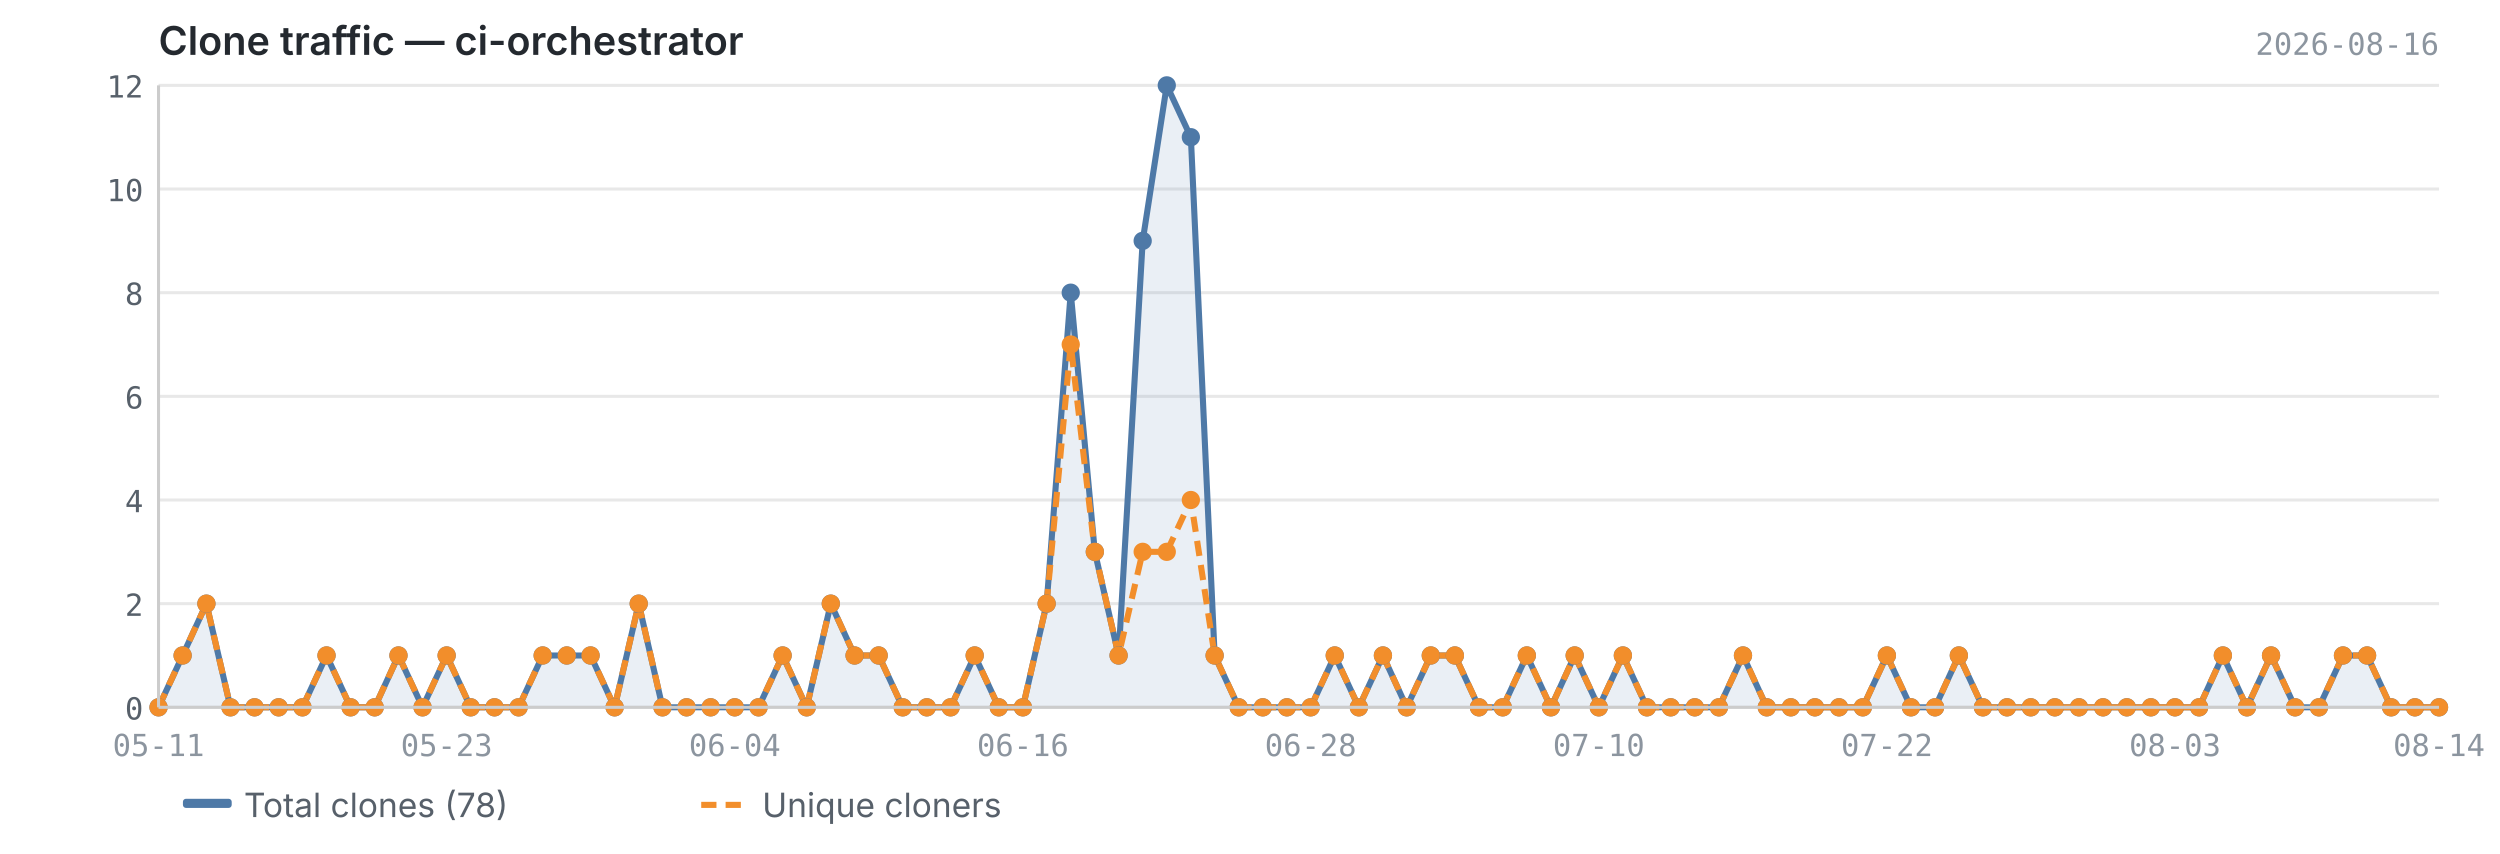
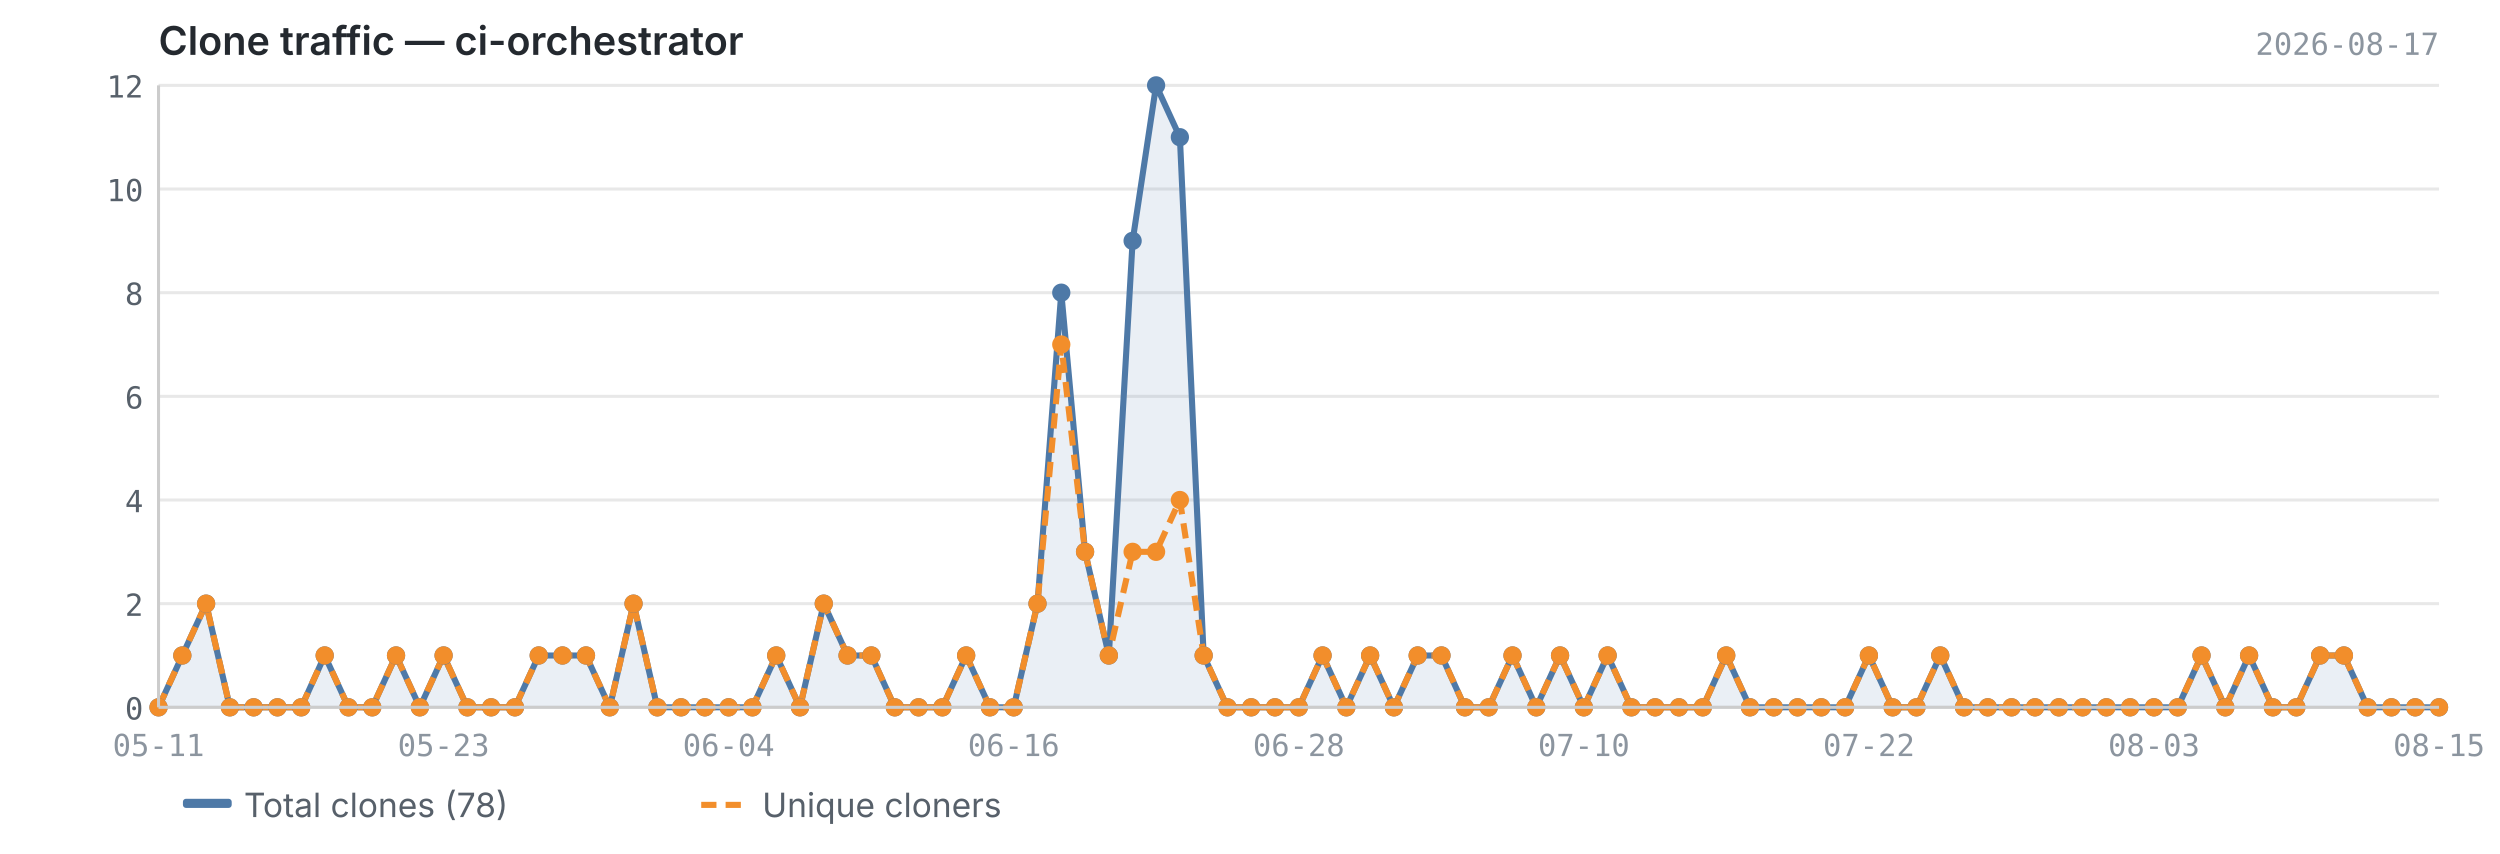
<svg xmlns="http://www.w3.org/2000/svg" viewBox="0 0 820 280" width="820" height="280">
  <text x="52" y="18" font-size="13" font-weight="600" fill="#24292f" font-family="-apple-system, BlinkMacSystemFont, 'Segoe UI', sans-serif">Clone traffic — ci-orchestrator</text>
-   <text x="800" y="18" font-size="10" fill="#8c959f" font-family="ui-monospace, SFMono-Regular, 'SF Mono', Menlo, monospace" text-anchor="end">2026-08-16</text>
+   <text x="800" y="18" font-size="10" fill="#8c959f" font-family="ui-monospace, SFMono-Regular, 'SF Mono', Menlo, monospace" text-anchor="end">2026-08-17</text>
  <line x1="52" y1="232.0" x2="800" y2="232.0" stroke="#e8e8e8" stroke-width="1" />
  <line x1="52" y1="198.0" x2="800" y2="198.0" stroke="#e8e8e8" stroke-width="1" />
  <line x1="52" y1="164.0" x2="800" y2="164.0" stroke="#e8e8e8" stroke-width="1" />
  <line x1="52" y1="130.0" x2="800" y2="130.0" stroke="#e8e8e8" stroke-width="1" />
  <line x1="52" y1="96.0" x2="800" y2="96.0" stroke="#e8e8e8" stroke-width="1" />
  <line x1="52" y1="62.0" x2="800" y2="62.0" stroke="#e8e8e8" stroke-width="1" />
  <line x1="52" y1="28.0" x2="800" y2="28.0" stroke="#e8e8e8" stroke-width="1" />
-   <path d="M52.0,232.0 L52.0,232.0 L59.9,215.0 L67.7,198.0 L75.6,232.0 L83.5,232.0 L91.4,232.0 L99.2,232.0 L107.1,215.0 L115.0,232.0 L122.9,232.0 L130.7,215.0 L138.6,232.0 L146.5,215.0 L154.4,232.0 L162.2,232.0 L170.1,232.0 L178.0,215.0 L185.9,215.0 L193.7,215.0 L201.6,232.0 L209.5,198.0 L217.3,232.0 L225.2,232.0 L233.1,232.0 L241.0,232.0 L248.8,232.0 L256.7,215.0 L264.6,232.0 L272.5,198.0 L280.3,215.0 L288.2,215.0 L296.1,232.0 L304.0,232.0 L311.8,232.0 L319.7,215.0 L327.6,232.0 L335.5,232.0 L343.3,198.0 L351.2,96.0 L359.1,181.0 L366.9,215.0 L374.8,79.0 L382.7,28.0 L390.6,45.0 L398.4,215.0 L406.3,232.0 L414.2,232.0 L422.1,232.0 L429.9,232.0 L437.8,215.0 L445.7,232.0 L453.6,215.0 L461.4,232.0 L469.3,215.0 L477.2,215.0 L485.1,232.0 L492.9,232.0 L500.8,215.0 L508.7,232.0 L516.5,215.0 L524.4,232.0 L532.3,215.0 L540.2,232.0 L548.0,232.0 L555.9,232.0 L563.8,232.0 L571.7,215.0 L579.5,232.0 L587.4,232.0 L595.3,232.0 L603.2,232.0 L611.0,232.0 L618.9,215.0 L626.8,232.0 L634.7,232.0 L642.5,215.0 L650.4,232.0 L658.3,232.0 L666.1,232.0 L674.0,232.0 L681.9,232.0 L689.8,232.0 L697.6,232.0 L705.5,232.0 L713.4,232.0 L721.3,232.0 L729.1,215.0 L737.0,232.0 L744.9,215.0 L752.8,232.0 L760.6,232.0 L768.5,215.0 L776.4,215.0 L784.3,232.0 L792.1,232.0 L800.0,232.0 L800.0,232.0 L52.0,232.0Z" fill="#4e79a7" opacity="0.12" />
-   <polyline points="52.0,232.0 59.9,215.0 67.7,198.0 75.6,232.0 83.5,232.0 91.4,232.0 99.2,232.0 107.1,215.0 115.0,232.0 122.9,232.0 130.7,215.0 138.6,232.0 146.5,215.0 154.4,232.0 162.2,232.0 170.1,232.0 178.0,215.0 185.9,215.0 193.7,215.0 201.6,232.0 209.5,198.0 217.3,232.0 225.2,232.0 233.1,232.0 241.0,232.0 248.8,232.0 256.7,215.0 264.6,232.0 272.5,198.0 280.3,215.0 288.2,215.0 296.1,232.0 304.0,232.0 311.8,232.0 319.7,215.0 327.6,232.0 335.5,232.0 343.3,198.0 351.2,96.0 359.1,181.0 366.9,215.0 374.8,79.0 382.7,28.0 390.6,45.0 398.4,215.0 406.3,232.0 414.2,232.0 422.1,232.0 429.9,232.0 437.8,215.0 445.7,232.0 453.6,215.0 461.4,232.0 469.3,215.0 477.2,215.0 485.1,232.0 492.9,232.0 500.8,215.0 508.7,232.0 516.5,215.0 524.4,232.0 532.3,215.0 540.2,232.0 548.0,232.0 555.9,232.0 563.8,232.0 571.7,215.0 579.5,232.0 587.4,232.0 595.3,232.0 603.2,232.0 611.0,232.0 618.9,215.0 626.8,232.0 634.7,232.0 642.5,215.0 650.4,232.0 658.3,232.0 666.1,232.0 674.0,232.0 681.9,232.0 689.8,232.0 697.6,232.0 705.5,232.0 713.4,232.0 721.3,232.0 729.1,215.0 737.0,232.0 744.9,215.0 752.8,232.0 760.6,232.0 768.5,215.0 776.4,215.0 784.3,232.0 792.1,232.0 800.0,232.0" fill="none" stroke="#4e79a7" stroke-width="2" stroke-linejoin="round" />
-   <polyline points="52.0,232.0 59.9,215.0 67.7,198.0 75.6,232.0 83.5,232.0 91.4,232.0 99.2,232.0 107.1,215.0 115.0,232.0 122.9,232.0 130.7,215.0 138.6,232.0 146.5,215.0 154.4,232.0 162.2,232.0 170.1,232.0 178.0,215.0 185.9,215.0 193.7,215.0 201.6,232.0 209.5,198.0 217.3,232.0 225.2,232.0 233.1,232.0 241.0,232.0 248.8,232.0 256.7,215.0 264.6,232.0 272.5,198.0 280.3,215.0 288.2,215.0 296.1,232.0 304.0,232.0 311.8,232.0 319.7,215.0 327.6,232.0 335.5,232.0 343.3,198.0 351.2,113.0 359.1,181.0 366.9,215.0 374.8,181.0 382.7,181.0 390.6,164.0 398.4,215.0 406.3,232.0 414.2,232.0 422.1,232.0 429.9,232.0 437.8,215.0 445.7,232.0 453.6,215.0 461.4,232.0 469.3,215.0 477.2,215.0 485.1,232.0 492.9,232.0 500.8,215.0 508.7,232.0 516.5,215.0 524.4,232.0 532.3,215.0 540.2,232.0 548.0,232.0 555.9,232.0 563.8,232.0 571.7,215.0 579.5,232.0 587.4,232.0 595.3,232.0 603.2,232.0 611.0,232.0 618.9,215.0 626.8,232.0 634.7,232.0 642.5,215.0 650.4,232.0 658.3,232.0 666.1,232.0 674.0,232.0 681.9,232.0 689.8,232.0 697.6,232.0 705.5,232.0 713.4,232.0 721.3,232.0 729.1,215.0 737.0,232.0 744.9,215.0 752.8,232.0 760.6,232.0 768.5,215.0 776.4,215.0 784.3,232.0 792.1,232.0 800.0,232.0" fill="none" stroke="#f28e2b" stroke-width="2" stroke-linejoin="round" stroke-dasharray="5,3" />
+   <path d="M52.0,232.0 L52.0,232.0 L59.8,215.0 L67.6,198.0 L75.4,232.0 L83.2,232.0 L91.0,232.0 L98.8,232.0 L106.5,215.0 L114.3,232.0 L122.1,232.0 L129.9,215.0 L137.7,232.0 L145.5,215.0 L153.3,232.0 L161.1,232.0 L168.9,232.0 L176.7,215.0 L184.5,215.0 L192.2,215.0 L200.0,232.0 L207.8,198.0 L215.6,232.0 L223.4,232.0 L231.2,232.0 L239.0,232.0 L246.8,232.0 L254.6,215.0 L262.4,232.0 L270.2,198.0 L278.0,215.0 L285.8,215.0 L293.5,232.0 L301.3,232.0 L309.1,232.0 L316.9,215.0 L324.7,232.0 L332.5,232.0 L340.3,198.0 L348.1,96.0 L355.9,181.0 L363.7,215.0 L371.5,79.0 L379.2,28.0 L387.0,45.0 L394.8,215.0 L402.6,232.0 L410.4,232.0 L418.2,232.0 L426.0,232.0 L433.8,215.0 L441.6,232.0 L449.4,215.0 L457.2,232.0 L465.0,215.0 L472.8,215.0 L480.5,232.0 L488.3,232.0 L496.1,215.0 L503.9,232.0 L511.7,215.0 L519.5,232.0 L527.3,215.0 L535.1,232.0 L542.9,232.0 L550.7,232.0 L558.5,232.0 L566.2,215.0 L574.0,232.0 L581.8,232.0 L589.6,232.0 L597.4,232.0 L605.2,232.0 L613.0,215.0 L620.8,232.0 L628.6,232.0 L636.4,215.0 L644.2,232.0 L652.0,232.0 L659.8,232.0 L667.5,232.0 L675.3,232.0 L683.1,232.0 L690.9,232.0 L698.7,232.0 L706.5,232.0 L714.3,232.0 L722.1,215.0 L729.9,232.0 L737.7,215.0 L745.5,232.0 L753.2,232.0 L761.0,215.0 L768.8,215.0 L776.6,232.0 L784.4,232.0 L792.2,232.0 L800.0,232.0 L800.0,232.0 L52.0,232.0Z" fill="#4e79a7" opacity="0.12" />
+   <polyline points="52.0,232.0 59.8,215.0 67.6,198.0 75.4,232.0 83.2,232.0 91.0,232.0 98.8,232.0 106.5,215.0 114.3,232.0 122.1,232.0 129.9,215.0 137.7,232.0 145.5,215.0 153.3,232.0 161.1,232.0 168.9,232.0 176.7,215.0 184.5,215.0 192.2,215.0 200.0,232.0 207.8,198.0 215.6,232.0 223.4,232.0 231.2,232.0 239.0,232.0 246.8,232.0 254.6,215.0 262.4,232.0 270.2,198.0 278.0,215.0 285.8,215.0 293.5,232.0 301.3,232.0 309.1,232.0 316.9,215.0 324.7,232.0 332.5,232.0 340.3,198.0 348.1,96.0 355.9,181.0 363.7,215.0 371.5,79.0 379.2,28.0 387.0,45.0 394.8,215.0 402.6,232.0 410.4,232.0 418.2,232.0 426.0,232.0 433.8,215.0 441.6,232.0 449.4,215.0 457.2,232.0 465.0,215.0 472.8,215.0 480.5,232.0 488.3,232.0 496.1,215.0 503.9,232.0 511.7,215.0 519.5,232.0 527.3,215.0 535.1,232.0 542.9,232.0 550.7,232.0 558.5,232.0 566.2,215.0 574.0,232.0 581.8,232.0 589.6,232.0 597.4,232.0 605.2,232.0 613.0,215.0 620.8,232.0 628.6,232.0 636.4,215.0 644.2,232.0 652.0,232.0 659.8,232.0 667.5,232.0 675.3,232.0 683.1,232.0 690.9,232.0 698.7,232.0 706.5,232.0 714.3,232.0 722.1,215.0 729.9,232.0 737.7,215.0 745.5,232.0 753.2,232.0 761.0,215.0 768.8,215.0 776.6,232.0 784.4,232.0 792.2,232.0 800.0,232.0" fill="none" stroke="#4e79a7" stroke-width="2" stroke-linejoin="round" />
+   <polyline points="52.0,232.0 59.8,215.0 67.6,198.0 75.4,232.0 83.2,232.0 91.0,232.0 98.8,232.0 106.5,215.0 114.3,232.0 122.1,232.0 129.9,215.0 137.7,232.0 145.5,215.0 153.3,232.0 161.1,232.0 168.9,232.0 176.7,215.0 184.5,215.0 192.2,215.0 200.0,232.0 207.8,198.0 215.6,232.0 223.4,232.0 231.2,232.0 239.0,232.0 246.8,232.0 254.6,215.0 262.4,232.0 270.2,198.0 278.0,215.0 285.8,215.0 293.5,232.0 301.3,232.0 309.1,232.0 316.9,215.0 324.7,232.0 332.5,232.0 340.3,198.0 348.1,113.0 355.9,181.0 363.7,215.0 371.5,181.0 379.2,181.0 387.0,164.0 394.8,215.0 402.6,232.0 410.4,232.0 418.2,232.0 426.0,232.0 433.8,215.0 441.6,232.0 449.4,215.0 457.2,232.0 465.0,215.0 472.8,215.0 480.5,232.0 488.3,232.0 496.1,215.0 503.9,232.0 511.7,215.0 519.5,232.0 527.3,215.0 535.1,232.0 542.9,232.0 550.7,232.0 558.5,232.0 566.2,215.0 574.0,232.0 581.8,232.0 589.6,232.0 597.4,232.0 605.2,232.0 613.0,215.0 620.8,232.0 628.6,232.0 636.4,215.0 644.2,232.0 652.0,232.0 659.8,232.0 667.5,232.0 675.3,232.0 683.1,232.0 690.9,232.0 698.7,232.0 706.5,232.0 714.3,232.0 722.1,215.0 729.9,232.0 737.7,215.0 745.5,232.0 753.2,232.0 761.0,215.0 768.8,215.0 776.6,232.0 784.4,232.0 792.2,232.0 800.0,232.0" fill="none" stroke="#f28e2b" stroke-width="2" stroke-linejoin="round" stroke-dasharray="5,3" />
  <circle cx="52.0" cy="232.0" r="3" fill="#4e79a7" />
-   <circle cx="59.9" cy="215.0" r="3" fill="#4e79a7" />
-   <circle cx="67.7" cy="198.0" r="3" fill="#4e79a7" />
-   <circle cx="75.6" cy="232.0" r="3" fill="#4e79a7" />
-   <circle cx="83.5" cy="232.0" r="3" fill="#4e79a7" />
-   <circle cx="91.4" cy="232.0" r="3" fill="#4e79a7" />
-   <circle cx="99.2" cy="232.0" r="3" fill="#4e79a7" />
-   <circle cx="107.1" cy="215.0" r="3" fill="#4e79a7" />
-   <circle cx="115.0" cy="232.0" r="3" fill="#4e79a7" />
-   <circle cx="122.9" cy="232.0" r="3" fill="#4e79a7" />
-   <circle cx="130.7" cy="215.0" r="3" fill="#4e79a7" />
-   <circle cx="138.6" cy="232.0" r="3" fill="#4e79a7" />
-   <circle cx="146.5" cy="215.0" r="3" fill="#4e79a7" />
-   <circle cx="154.4" cy="232.0" r="3" fill="#4e79a7" />
-   <circle cx="162.2" cy="232.0" r="3" fill="#4e79a7" />
-   <circle cx="170.1" cy="232.0" r="3" fill="#4e79a7" />
-   <circle cx="178.0" cy="215.0" r="3" fill="#4e79a7" />
-   <circle cx="185.9" cy="215.0" r="3" fill="#4e79a7" />
-   <circle cx="193.7" cy="215.0" r="3" fill="#4e79a7" />
-   <circle cx="201.6" cy="232.0" r="3" fill="#4e79a7" />
-   <circle cx="209.5" cy="198.0" r="3" fill="#4e79a7" />
-   <circle cx="217.3" cy="232.0" r="3" fill="#4e79a7" />
-   <circle cx="225.2" cy="232.0" r="3" fill="#4e79a7" />
-   <circle cx="233.1" cy="232.0" r="3" fill="#4e79a7" />
-   <circle cx="241.0" cy="232.0" r="3" fill="#4e79a7" />
-   <circle cx="248.8" cy="232.0" r="3" fill="#4e79a7" />
-   <circle cx="256.7" cy="215.0" r="3" fill="#4e79a7" />
-   <circle cx="264.6" cy="232.0" r="3" fill="#4e79a7" />
-   <circle cx="272.5" cy="198.0" r="3" fill="#4e79a7" />
-   <circle cx="280.3" cy="215.0" r="3" fill="#4e79a7" />
-   <circle cx="288.2" cy="215.0" r="3" fill="#4e79a7" />
-   <circle cx="296.1" cy="232.0" r="3" fill="#4e79a7" />
-   <circle cx="304.0" cy="232.0" r="3" fill="#4e79a7" />
-   <circle cx="311.8" cy="232.0" r="3" fill="#4e79a7" />
-   <circle cx="319.7" cy="215.0" r="3" fill="#4e79a7" />
-   <circle cx="327.6" cy="232.0" r="3" fill="#4e79a7" />
-   <circle cx="335.5" cy="232.0" r="3" fill="#4e79a7" />
-   <circle cx="343.3" cy="198.0" r="3" fill="#4e79a7" />
-   <circle cx="351.2" cy="96.0" r="3" fill="#4e79a7" />
-   <circle cx="359.1" cy="181.0" r="3" fill="#4e79a7" />
-   <circle cx="366.9" cy="215.0" r="3" fill="#4e79a7" />
-   <circle cx="374.8" cy="79.0" r="3" fill="#4e79a7" />
-   <circle cx="382.7" cy="28.0" r="3" fill="#4e79a7" />
-   <circle cx="390.6" cy="45.0" r="3" fill="#4e79a7" />
-   <circle cx="398.4" cy="215.0" r="3" fill="#4e79a7" />
-   <circle cx="406.3" cy="232.0" r="3" fill="#4e79a7" />
-   <circle cx="414.2" cy="232.0" r="3" fill="#4e79a7" />
-   <circle cx="422.1" cy="232.0" r="3" fill="#4e79a7" />
-   <circle cx="429.9" cy="232.0" r="3" fill="#4e79a7" />
-   <circle cx="437.8" cy="215.0" r="3" fill="#4e79a7" />
-   <circle cx="445.7" cy="232.0" r="3" fill="#4e79a7" />
-   <circle cx="453.6" cy="215.0" r="3" fill="#4e79a7" />
-   <circle cx="461.4" cy="232.0" r="3" fill="#4e79a7" />
-   <circle cx="469.3" cy="215.0" r="3" fill="#4e79a7" />
-   <circle cx="477.2" cy="215.0" r="3" fill="#4e79a7" />
-   <circle cx="485.1" cy="232.0" r="3" fill="#4e79a7" />
-   <circle cx="492.9" cy="232.0" r="3" fill="#4e79a7" />
-   <circle cx="500.8" cy="215.0" r="3" fill="#4e79a7" />
-   <circle cx="508.7" cy="232.0" r="3" fill="#4e79a7" />
-   <circle cx="516.5" cy="215.0" r="3" fill="#4e79a7" />
-   <circle cx="524.4" cy="232.0" r="3" fill="#4e79a7" />
-   <circle cx="532.3" cy="215.0" r="3" fill="#4e79a7" />
-   <circle cx="540.2" cy="232.0" r="3" fill="#4e79a7" />
-   <circle cx="548.0" cy="232.0" r="3" fill="#4e79a7" />
-   <circle cx="555.9" cy="232.0" r="3" fill="#4e79a7" />
-   <circle cx="563.8" cy="232.0" r="3" fill="#4e79a7" />
-   <circle cx="571.7" cy="215.0" r="3" fill="#4e79a7" />
-   <circle cx="579.5" cy="232.0" r="3" fill="#4e79a7" />
-   <circle cx="587.4" cy="232.0" r="3" fill="#4e79a7" />
-   <circle cx="595.3" cy="232.0" r="3" fill="#4e79a7" />
-   <circle cx="603.2" cy="232.0" r="3" fill="#4e79a7" />
-   <circle cx="611.0" cy="232.0" r="3" fill="#4e79a7" />
-   <circle cx="618.9" cy="215.0" r="3" fill="#4e79a7" />
-   <circle cx="626.8" cy="232.0" r="3" fill="#4e79a7" />
-   <circle cx="634.7" cy="232.0" r="3" fill="#4e79a7" />
-   <circle cx="642.5" cy="215.0" r="3" fill="#4e79a7" />
-   <circle cx="650.4" cy="232.0" r="3" fill="#4e79a7" />
-   <circle cx="658.3" cy="232.0" r="3" fill="#4e79a7" />
-   <circle cx="666.1" cy="232.0" r="3" fill="#4e79a7" />
-   <circle cx="674.0" cy="232.0" r="3" fill="#4e79a7" />
-   <circle cx="681.9" cy="232.0" r="3" fill="#4e79a7" />
-   <circle cx="689.8" cy="232.0" r="3" fill="#4e79a7" />
-   <circle cx="697.6" cy="232.0" r="3" fill="#4e79a7" />
-   <circle cx="705.5" cy="232.0" r="3" fill="#4e79a7" />
-   <circle cx="713.4" cy="232.0" r="3" fill="#4e79a7" />
-   <circle cx="721.3" cy="232.0" r="3" fill="#4e79a7" />
-   <circle cx="729.1" cy="215.0" r="3" fill="#4e79a7" />
-   <circle cx="737.0" cy="232.0" r="3" fill="#4e79a7" />
-   <circle cx="744.9" cy="215.0" r="3" fill="#4e79a7" />
-   <circle cx="752.8" cy="232.0" r="3" fill="#4e79a7" />
-   <circle cx="760.6" cy="232.0" r="3" fill="#4e79a7" />
-   <circle cx="768.5" cy="215.0" r="3" fill="#4e79a7" />
-   <circle cx="776.4" cy="215.0" r="3" fill="#4e79a7" />
-   <circle cx="784.3" cy="232.0" r="3" fill="#4e79a7" />
-   <circle cx="792.1" cy="232.0" r="3" fill="#4e79a7" />
+   <circle cx="59.8" cy="215.0" r="3" fill="#4e79a7" />
+   <circle cx="67.6" cy="198.0" r="3" fill="#4e79a7" />
+   <circle cx="75.4" cy="232.0" r="3" fill="#4e79a7" />
+   <circle cx="83.2" cy="232.0" r="3" fill="#4e79a7" />
+   <circle cx="91.0" cy="232.0" r="3" fill="#4e79a7" />
+   <circle cx="98.8" cy="232.0" r="3" fill="#4e79a7" />
+   <circle cx="106.5" cy="215.0" r="3" fill="#4e79a7" />
+   <circle cx="114.3" cy="232.0" r="3" fill="#4e79a7" />
+   <circle cx="122.1" cy="232.0" r="3" fill="#4e79a7" />
+   <circle cx="129.9" cy="215.0" r="3" fill="#4e79a7" />
+   <circle cx="137.7" cy="232.0" r="3" fill="#4e79a7" />
+   <circle cx="145.5" cy="215.0" r="3" fill="#4e79a7" />
+   <circle cx="153.3" cy="232.0" r="3" fill="#4e79a7" />
+   <circle cx="161.1" cy="232.0" r="3" fill="#4e79a7" />
+   <circle cx="168.9" cy="232.0" r="3" fill="#4e79a7" />
+   <circle cx="176.7" cy="215.0" r="3" fill="#4e79a7" />
+   <circle cx="184.5" cy="215.0" r="3" fill="#4e79a7" />
+   <circle cx="192.2" cy="215.0" r="3" fill="#4e79a7" />
+   <circle cx="200.0" cy="232.0" r="3" fill="#4e79a7" />
+   <circle cx="207.8" cy="198.0" r="3" fill="#4e79a7" />
+   <circle cx="215.6" cy="232.0" r="3" fill="#4e79a7" />
+   <circle cx="223.4" cy="232.0" r="3" fill="#4e79a7" />
+   <circle cx="231.2" cy="232.0" r="3" fill="#4e79a7" />
+   <circle cx="239.0" cy="232.0" r="3" fill="#4e79a7" />
+   <circle cx="246.8" cy="232.0" r="3" fill="#4e79a7" />
+   <circle cx="254.6" cy="215.0" r="3" fill="#4e79a7" />
+   <circle cx="262.4" cy="232.0" r="3" fill="#4e79a7" />
+   <circle cx="270.2" cy="198.0" r="3" fill="#4e79a7" />
+   <circle cx="278.0" cy="215.0" r="3" fill="#4e79a7" />
+   <circle cx="285.8" cy="215.0" r="3" fill="#4e79a7" />
+   <circle cx="293.5" cy="232.0" r="3" fill="#4e79a7" />
+   <circle cx="301.3" cy="232.0" r="3" fill="#4e79a7" />
+   <circle cx="309.1" cy="232.0" r="3" fill="#4e79a7" />
+   <circle cx="316.9" cy="215.0" r="3" fill="#4e79a7" />
+   <circle cx="324.7" cy="232.0" r="3" fill="#4e79a7" />
+   <circle cx="332.5" cy="232.0" r="3" fill="#4e79a7" />
+   <circle cx="340.3" cy="198.0" r="3" fill="#4e79a7" />
+   <circle cx="348.1" cy="96.0" r="3" fill="#4e79a7" />
+   <circle cx="355.9" cy="181.0" r="3" fill="#4e79a7" />
+   <circle cx="363.7" cy="215.0" r="3" fill="#4e79a7" />
+   <circle cx="371.5" cy="79.0" r="3" fill="#4e79a7" />
+   <circle cx="379.2" cy="28.0" r="3" fill="#4e79a7" />
+   <circle cx="387.0" cy="45.0" r="3" fill="#4e79a7" />
+   <circle cx="394.8" cy="215.0" r="3" fill="#4e79a7" />
+   <circle cx="402.6" cy="232.0" r="3" fill="#4e79a7" />
+   <circle cx="410.4" cy="232.0" r="3" fill="#4e79a7" />
+   <circle cx="418.2" cy="232.0" r="3" fill="#4e79a7" />
+   <circle cx="426.0" cy="232.0" r="3" fill="#4e79a7" />
+   <circle cx="433.8" cy="215.0" r="3" fill="#4e79a7" />
+   <circle cx="441.6" cy="232.0" r="3" fill="#4e79a7" />
+   <circle cx="449.4" cy="215.0" r="3" fill="#4e79a7" />
+   <circle cx="457.2" cy="232.0" r="3" fill="#4e79a7" />
+   <circle cx="465.0" cy="215.0" r="3" fill="#4e79a7" />
+   <circle cx="472.8" cy="215.0" r="3" fill="#4e79a7" />
+   <circle cx="480.5" cy="232.0" r="3" fill="#4e79a7" />
+   <circle cx="488.3" cy="232.0" r="3" fill="#4e79a7" />
+   <circle cx="496.1" cy="215.0" r="3" fill="#4e79a7" />
+   <circle cx="503.9" cy="232.0" r="3" fill="#4e79a7" />
+   <circle cx="511.7" cy="215.0" r="3" fill="#4e79a7" />
+   <circle cx="519.5" cy="232.0" r="3" fill="#4e79a7" />
+   <circle cx="527.3" cy="215.0" r="3" fill="#4e79a7" />
+   <circle cx="535.1" cy="232.0" r="3" fill="#4e79a7" />
+   <circle cx="542.9" cy="232.0" r="3" fill="#4e79a7" />
+   <circle cx="550.7" cy="232.0" r="3" fill="#4e79a7" />
+   <circle cx="558.5" cy="232.0" r="3" fill="#4e79a7" />
+   <circle cx="566.2" cy="215.0" r="3" fill="#4e79a7" />
+   <circle cx="574.0" cy="232.0" r="3" fill="#4e79a7" />
+   <circle cx="581.8" cy="232.0" r="3" fill="#4e79a7" />
+   <circle cx="589.6" cy="232.0" r="3" fill="#4e79a7" />
+   <circle cx="597.4" cy="232.0" r="3" fill="#4e79a7" />
+   <circle cx="605.2" cy="232.0" r="3" fill="#4e79a7" />
+   <circle cx="613.0" cy="215.0" r="3" fill="#4e79a7" />
+   <circle cx="620.8" cy="232.0" r="3" fill="#4e79a7" />
+   <circle cx="628.6" cy="232.0" r="3" fill="#4e79a7" />
+   <circle cx="636.4" cy="215.0" r="3" fill="#4e79a7" />
+   <circle cx="644.2" cy="232.0" r="3" fill="#4e79a7" />
+   <circle cx="652.0" cy="232.0" r="3" fill="#4e79a7" />
+   <circle cx="659.8" cy="232.0" r="3" fill="#4e79a7" />
+   <circle cx="667.5" cy="232.0" r="3" fill="#4e79a7" />
+   <circle cx="675.3" cy="232.0" r="3" fill="#4e79a7" />
+   <circle cx="683.1" cy="232.0" r="3" fill="#4e79a7" />
+   <circle cx="690.9" cy="232.0" r="3" fill="#4e79a7" />
+   <circle cx="698.7" cy="232.0" r="3" fill="#4e79a7" />
+   <circle cx="706.5" cy="232.0" r="3" fill="#4e79a7" />
+   <circle cx="714.3" cy="232.0" r="3" fill="#4e79a7" />
+   <circle cx="722.1" cy="215.0" r="3" fill="#4e79a7" />
+   <circle cx="729.9" cy="232.0" r="3" fill="#4e79a7" />
+   <circle cx="737.7" cy="215.0" r="3" fill="#4e79a7" />
+   <circle cx="745.5" cy="232.0" r="3" fill="#4e79a7" />
+   <circle cx="753.2" cy="232.0" r="3" fill="#4e79a7" />
+   <circle cx="761.0" cy="215.0" r="3" fill="#4e79a7" />
+   <circle cx="768.8" cy="215.0" r="3" fill="#4e79a7" />
+   <circle cx="776.6" cy="232.0" r="3" fill="#4e79a7" />
+   <circle cx="784.4" cy="232.0" r="3" fill="#4e79a7" />
+   <circle cx="792.2" cy="232.0" r="3" fill="#4e79a7" />
  <circle cx="800.0" cy="232.0" r="3" fill="#4e79a7" />
  <circle cx="52.0" cy="232.0" r="3" fill="#f28e2b" />
-   <circle cx="59.9" cy="215.0" r="3" fill="#f28e2b" />
-   <circle cx="67.7" cy="198.0" r="3" fill="#f28e2b" />
-   <circle cx="75.6" cy="232.0" r="3" fill="#f28e2b" />
-   <circle cx="83.5" cy="232.0" r="3" fill="#f28e2b" />
-   <circle cx="91.4" cy="232.0" r="3" fill="#f28e2b" />
-   <circle cx="99.2" cy="232.0" r="3" fill="#f28e2b" />
-   <circle cx="107.1" cy="215.0" r="3" fill="#f28e2b" />
-   <circle cx="115.0" cy="232.0" r="3" fill="#f28e2b" />
-   <circle cx="122.9" cy="232.0" r="3" fill="#f28e2b" />
-   <circle cx="130.7" cy="215.0" r="3" fill="#f28e2b" />
-   <circle cx="138.6" cy="232.0" r="3" fill="#f28e2b" />
-   <circle cx="146.5" cy="215.0" r="3" fill="#f28e2b" />
-   <circle cx="154.4" cy="232.0" r="3" fill="#f28e2b" />
-   <circle cx="162.2" cy="232.0" r="3" fill="#f28e2b" />
-   <circle cx="170.1" cy="232.0" r="3" fill="#f28e2b" />
-   <circle cx="178.0" cy="215.0" r="3" fill="#f28e2b" />
-   <circle cx="185.9" cy="215.0" r="3" fill="#f28e2b" />
-   <circle cx="193.7" cy="215.0" r="3" fill="#f28e2b" />
-   <circle cx="201.6" cy="232.0" r="3" fill="#f28e2b" />
-   <circle cx="209.5" cy="198.0" r="3" fill="#f28e2b" />
-   <circle cx="217.3" cy="232.0" r="3" fill="#f28e2b" />
-   <circle cx="225.2" cy="232.0" r="3" fill="#f28e2b" />
-   <circle cx="233.1" cy="232.0" r="3" fill="#f28e2b" />
-   <circle cx="241.0" cy="232.0" r="3" fill="#f28e2b" />
-   <circle cx="248.8" cy="232.0" r="3" fill="#f28e2b" />
-   <circle cx="256.7" cy="215.0" r="3" fill="#f28e2b" />
-   <circle cx="264.6" cy="232.0" r="3" fill="#f28e2b" />
-   <circle cx="272.5" cy="198.0" r="3" fill="#f28e2b" />
-   <circle cx="280.3" cy="215.0" r="3" fill="#f28e2b" />
-   <circle cx="288.2" cy="215.0" r="3" fill="#f28e2b" />
-   <circle cx="296.1" cy="232.0" r="3" fill="#f28e2b" />
-   <circle cx="304.0" cy="232.0" r="3" fill="#f28e2b" />
-   <circle cx="311.8" cy="232.0" r="3" fill="#f28e2b" />
-   <circle cx="319.7" cy="215.0" r="3" fill="#f28e2b" />
-   <circle cx="327.6" cy="232.0" r="3" fill="#f28e2b" />
-   <circle cx="335.5" cy="232.0" r="3" fill="#f28e2b" />
-   <circle cx="343.3" cy="198.0" r="3" fill="#f28e2b" />
-   <circle cx="351.2" cy="113.0" r="3" fill="#f28e2b" />
-   <circle cx="359.1" cy="181.0" r="3" fill="#f28e2b" />
-   <circle cx="366.9" cy="215.0" r="3" fill="#f28e2b" />
-   <circle cx="374.8" cy="181.0" r="3" fill="#f28e2b" />
-   <circle cx="382.7" cy="181.0" r="3" fill="#f28e2b" />
-   <circle cx="390.6" cy="164.0" r="3" fill="#f28e2b" />
-   <circle cx="398.4" cy="215.0" r="3" fill="#f28e2b" />
-   <circle cx="406.3" cy="232.0" r="3" fill="#f28e2b" />
-   <circle cx="414.2" cy="232.0" r="3" fill="#f28e2b" />
-   <circle cx="422.1" cy="232.0" r="3" fill="#f28e2b" />
-   <circle cx="429.9" cy="232.0" r="3" fill="#f28e2b" />
-   <circle cx="437.8" cy="215.0" r="3" fill="#f28e2b" />
-   <circle cx="445.7" cy="232.0" r="3" fill="#f28e2b" />
-   <circle cx="453.6" cy="215.0" r="3" fill="#f28e2b" />
-   <circle cx="461.4" cy="232.0" r="3" fill="#f28e2b" />
-   <circle cx="469.3" cy="215.0" r="3" fill="#f28e2b" />
-   <circle cx="477.2" cy="215.0" r="3" fill="#f28e2b" />
-   <circle cx="485.1" cy="232.0" r="3" fill="#f28e2b" />
-   <circle cx="492.9" cy="232.0" r="3" fill="#f28e2b" />
-   <circle cx="500.8" cy="215.0" r="3" fill="#f28e2b" />
-   <circle cx="508.7" cy="232.0" r="3" fill="#f28e2b" />
-   <circle cx="516.5" cy="215.0" r="3" fill="#f28e2b" />
-   <circle cx="524.4" cy="232.0" r="3" fill="#f28e2b" />
-   <circle cx="532.3" cy="215.0" r="3" fill="#f28e2b" />
-   <circle cx="540.2" cy="232.0" r="3" fill="#f28e2b" />
-   <circle cx="548.0" cy="232.0" r="3" fill="#f28e2b" />
-   <circle cx="555.9" cy="232.0" r="3" fill="#f28e2b" />
-   <circle cx="563.8" cy="232.0" r="3" fill="#f28e2b" />
-   <circle cx="571.7" cy="215.0" r="3" fill="#f28e2b" />
-   <circle cx="579.5" cy="232.0" r="3" fill="#f28e2b" />
-   <circle cx="587.4" cy="232.0" r="3" fill="#f28e2b" />
-   <circle cx="595.3" cy="232.0" r="3" fill="#f28e2b" />
-   <circle cx="603.2" cy="232.0" r="3" fill="#f28e2b" />
-   <circle cx="611.0" cy="232.0" r="3" fill="#f28e2b" />
-   <circle cx="618.9" cy="215.0" r="3" fill="#f28e2b" />
-   <circle cx="626.8" cy="232.0" r="3" fill="#f28e2b" />
-   <circle cx="634.7" cy="232.0" r="3" fill="#f28e2b" />
-   <circle cx="642.5" cy="215.0" r="3" fill="#f28e2b" />
-   <circle cx="650.4" cy="232.0" r="3" fill="#f28e2b" />
-   <circle cx="658.3" cy="232.0" r="3" fill="#f28e2b" />
-   <circle cx="666.1" cy="232.0" r="3" fill="#f28e2b" />
-   <circle cx="674.0" cy="232.0" r="3" fill="#f28e2b" />
-   <circle cx="681.9" cy="232.0" r="3" fill="#f28e2b" />
-   <circle cx="689.8" cy="232.0" r="3" fill="#f28e2b" />
-   <circle cx="697.6" cy="232.0" r="3" fill="#f28e2b" />
-   <circle cx="705.5" cy="232.0" r="3" fill="#f28e2b" />
-   <circle cx="713.4" cy="232.0" r="3" fill="#f28e2b" />
-   <circle cx="721.3" cy="232.0" r="3" fill="#f28e2b" />
-   <circle cx="729.1" cy="215.0" r="3" fill="#f28e2b" />
-   <circle cx="737.0" cy="232.0" r="3" fill="#f28e2b" />
-   <circle cx="744.9" cy="215.0" r="3" fill="#f28e2b" />
-   <circle cx="752.8" cy="232.0" r="3" fill="#f28e2b" />
-   <circle cx="760.6" cy="232.0" r="3" fill="#f28e2b" />
-   <circle cx="768.5" cy="215.0" r="3" fill="#f28e2b" />
-   <circle cx="776.4" cy="215.0" r="3" fill="#f28e2b" />
-   <circle cx="784.3" cy="232.0" r="3" fill="#f28e2b" />
-   <circle cx="792.1" cy="232.0" r="3" fill="#f28e2b" />
+   <circle cx="59.8" cy="215.0" r="3" fill="#f28e2b" />
+   <circle cx="67.6" cy="198.0" r="3" fill="#f28e2b" />
+   <circle cx="75.4" cy="232.0" r="3" fill="#f28e2b" />
+   <circle cx="83.2" cy="232.0" r="3" fill="#f28e2b" />
+   <circle cx="91.0" cy="232.0" r="3" fill="#f28e2b" />
+   <circle cx="98.8" cy="232.0" r="3" fill="#f28e2b" />
+   <circle cx="106.5" cy="215.0" r="3" fill="#f28e2b" />
+   <circle cx="114.3" cy="232.0" r="3" fill="#f28e2b" />
+   <circle cx="122.1" cy="232.0" r="3" fill="#f28e2b" />
+   <circle cx="129.9" cy="215.0" r="3" fill="#f28e2b" />
+   <circle cx="137.7" cy="232.0" r="3" fill="#f28e2b" />
+   <circle cx="145.5" cy="215.0" r="3" fill="#f28e2b" />
+   <circle cx="153.3" cy="232.0" r="3" fill="#f28e2b" />
+   <circle cx="161.1" cy="232.0" r="3" fill="#f28e2b" />
+   <circle cx="168.9" cy="232.0" r="3" fill="#f28e2b" />
+   <circle cx="176.7" cy="215.0" r="3" fill="#f28e2b" />
+   <circle cx="184.5" cy="215.0" r="3" fill="#f28e2b" />
+   <circle cx="192.2" cy="215.0" r="3" fill="#f28e2b" />
+   <circle cx="200.0" cy="232.0" r="3" fill="#f28e2b" />
+   <circle cx="207.8" cy="198.0" r="3" fill="#f28e2b" />
+   <circle cx="215.6" cy="232.0" r="3" fill="#f28e2b" />
+   <circle cx="223.4" cy="232.0" r="3" fill="#f28e2b" />
+   <circle cx="231.2" cy="232.0" r="3" fill="#f28e2b" />
+   <circle cx="239.0" cy="232.0" r="3" fill="#f28e2b" />
+   <circle cx="246.8" cy="232.0" r="3" fill="#f28e2b" />
+   <circle cx="254.6" cy="215.0" r="3" fill="#f28e2b" />
+   <circle cx="262.4" cy="232.0" r="3" fill="#f28e2b" />
+   <circle cx="270.2" cy="198.0" r="3" fill="#f28e2b" />
+   <circle cx="278.0" cy="215.0" r="3" fill="#f28e2b" />
+   <circle cx="285.8" cy="215.0" r="3" fill="#f28e2b" />
+   <circle cx="293.5" cy="232.0" r="3" fill="#f28e2b" />
+   <circle cx="301.3" cy="232.0" r="3" fill="#f28e2b" />
+   <circle cx="309.1" cy="232.0" r="3" fill="#f28e2b" />
+   <circle cx="316.9" cy="215.0" r="3" fill="#f28e2b" />
+   <circle cx="324.7" cy="232.0" r="3" fill="#f28e2b" />
+   <circle cx="332.5" cy="232.0" r="3" fill="#f28e2b" />
+   <circle cx="340.3" cy="198.0" r="3" fill="#f28e2b" />
+   <circle cx="348.1" cy="113.0" r="3" fill="#f28e2b" />
+   <circle cx="355.9" cy="181.0" r="3" fill="#f28e2b" />
+   <circle cx="363.7" cy="215.0" r="3" fill="#f28e2b" />
+   <circle cx="371.5" cy="181.0" r="3" fill="#f28e2b" />
+   <circle cx="379.2" cy="181.0" r="3" fill="#f28e2b" />
+   <circle cx="387.0" cy="164.0" r="3" fill="#f28e2b" />
+   <circle cx="394.8" cy="215.0" r="3" fill="#f28e2b" />
+   <circle cx="402.6" cy="232.0" r="3" fill="#f28e2b" />
+   <circle cx="410.4" cy="232.0" r="3" fill="#f28e2b" />
+   <circle cx="418.2" cy="232.0" r="3" fill="#f28e2b" />
+   <circle cx="426.0" cy="232.0" r="3" fill="#f28e2b" />
+   <circle cx="433.8" cy="215.0" r="3" fill="#f28e2b" />
+   <circle cx="441.6" cy="232.0" r="3" fill="#f28e2b" />
+   <circle cx="449.4" cy="215.0" r="3" fill="#f28e2b" />
+   <circle cx="457.2" cy="232.0" r="3" fill="#f28e2b" />
+   <circle cx="465.0" cy="215.0" r="3" fill="#f28e2b" />
+   <circle cx="472.8" cy="215.0" r="3" fill="#f28e2b" />
+   <circle cx="480.5" cy="232.0" r="3" fill="#f28e2b" />
+   <circle cx="488.3" cy="232.0" r="3" fill="#f28e2b" />
+   <circle cx="496.1" cy="215.0" r="3" fill="#f28e2b" />
+   <circle cx="503.9" cy="232.0" r="3" fill="#f28e2b" />
+   <circle cx="511.7" cy="215.0" r="3" fill="#f28e2b" />
+   <circle cx="519.5" cy="232.0" r="3" fill="#f28e2b" />
+   <circle cx="527.3" cy="215.0" r="3" fill="#f28e2b" />
+   <circle cx="535.1" cy="232.0" r="3" fill="#f28e2b" />
+   <circle cx="542.9" cy="232.0" r="3" fill="#f28e2b" />
+   <circle cx="550.7" cy="232.0" r="3" fill="#f28e2b" />
+   <circle cx="558.5" cy="232.0" r="3" fill="#f28e2b" />
+   <circle cx="566.2" cy="215.0" r="3" fill="#f28e2b" />
+   <circle cx="574.0" cy="232.0" r="3" fill="#f28e2b" />
+   <circle cx="581.8" cy="232.0" r="3" fill="#f28e2b" />
+   <circle cx="589.6" cy="232.0" r="3" fill="#f28e2b" />
+   <circle cx="597.4" cy="232.0" r="3" fill="#f28e2b" />
+   <circle cx="605.2" cy="232.0" r="3" fill="#f28e2b" />
+   <circle cx="613.0" cy="215.0" r="3" fill="#f28e2b" />
+   <circle cx="620.8" cy="232.0" r="3" fill="#f28e2b" />
+   <circle cx="628.6" cy="232.0" r="3" fill="#f28e2b" />
+   <circle cx="636.4" cy="215.0" r="3" fill="#f28e2b" />
+   <circle cx="644.2" cy="232.0" r="3" fill="#f28e2b" />
+   <circle cx="652.0" cy="232.0" r="3" fill="#f28e2b" />
+   <circle cx="659.8" cy="232.0" r="3" fill="#f28e2b" />
+   <circle cx="667.5" cy="232.0" r="3" fill="#f28e2b" />
+   <circle cx="675.3" cy="232.0" r="3" fill="#f28e2b" />
+   <circle cx="683.1" cy="232.0" r="3" fill="#f28e2b" />
+   <circle cx="690.9" cy="232.0" r="3" fill="#f28e2b" />
+   <circle cx="698.7" cy="232.0" r="3" fill="#f28e2b" />
+   <circle cx="706.5" cy="232.0" r="3" fill="#f28e2b" />
+   <circle cx="714.3" cy="232.0" r="3" fill="#f28e2b" />
+   <circle cx="722.1" cy="215.0" r="3" fill="#f28e2b" />
+   <circle cx="729.9" cy="232.0" r="3" fill="#f28e2b" />
+   <circle cx="737.7" cy="215.0" r="3" fill="#f28e2b" />
+   <circle cx="745.5" cy="232.0" r="3" fill="#f28e2b" />
+   <circle cx="753.2" cy="232.0" r="3" fill="#f28e2b" />
+   <circle cx="761.0" cy="215.0" r="3" fill="#f28e2b" />
+   <circle cx="768.8" cy="215.0" r="3" fill="#f28e2b" />
+   <circle cx="776.6" cy="232.0" r="3" fill="#f28e2b" />
+   <circle cx="784.4" cy="232.0" r="3" fill="#f28e2b" />
+   <circle cx="792.2" cy="232.0" r="3" fill="#f28e2b" />
  <circle cx="800.0" cy="232.0" r="3" fill="#f28e2b" />
  <line x1="52" y1="28" x2="52" y2="232" stroke="#cccccc" stroke-width="1" />
  <line x1="52" y1="232" x2="800" y2="232" stroke="#cccccc" stroke-width="1" />
  <text x="47" y="236.0" text-anchor="end" font-size="10" fill="#57606a" font-family="ui-monospace, SFMono-Regular, 'SF Mono', Menlo, monospace">0</text>
  <text x="47" y="202.0" text-anchor="end" font-size="10" fill="#57606a" font-family="ui-monospace, SFMono-Regular, 'SF Mono', Menlo, monospace">2</text>
  <text x="47" y="168.0" text-anchor="end" font-size="10" fill="#57606a" font-family="ui-monospace, SFMono-Regular, 'SF Mono', Menlo, monospace">4</text>
  <text x="47" y="134.0" text-anchor="end" font-size="10" fill="#57606a" font-family="ui-monospace, SFMono-Regular, 'SF Mono', Menlo, monospace">6</text>
  <text x="47" y="100.0" text-anchor="end" font-size="10" fill="#57606a" font-family="ui-monospace, SFMono-Regular, 'SF Mono', Menlo, monospace">8</text>
  <text x="47" y="66.0" text-anchor="end" font-size="10" fill="#57606a" font-family="ui-monospace, SFMono-Regular, 'SF Mono', Menlo, monospace">10</text>
  <text x="47" y="32.0" text-anchor="end" font-size="10" fill="#57606a" font-family="ui-monospace, SFMono-Regular, 'SF Mono', Menlo, monospace">12</text>
  <text x="52.0" y="248" text-anchor="middle" font-size="10" fill="#8c959f" font-family="ui-monospace, SFMono-Regular, 'SF Mono', Menlo, monospace">05-11</text>
-   <text x="335.5" y="248" text-anchor="middle" font-size="10" fill="#8c959f" font-family="ui-monospace, SFMono-Regular, 'SF Mono', Menlo, monospace">06-16</text>
-   <text x="618.9" y="248" text-anchor="middle" font-size="10" fill="#8c959f" font-family="ui-monospace, SFMono-Regular, 'SF Mono', Menlo, monospace">07-22</text>
-   <text x="146.5" y="248" text-anchor="middle" font-size="10" fill="#8c959f" font-family="ui-monospace, SFMono-Regular, 'SF Mono', Menlo, monospace">05-23</text>
-   <text x="429.9" y="248" text-anchor="middle" font-size="10" fill="#8c959f" font-family="ui-monospace, SFMono-Regular, 'SF Mono', Menlo, monospace">06-28</text>
-   <text x="713.4" y="248" text-anchor="middle" font-size="10" fill="#8c959f" font-family="ui-monospace, SFMono-Regular, 'SF Mono', Menlo, monospace">08-03</text>
-   <text x="241.0" y="248" text-anchor="middle" font-size="10" fill="#8c959f" font-family="ui-monospace, SFMono-Regular, 'SF Mono', Menlo, monospace">06-04</text>
-   <text x="524.4" y="248" text-anchor="middle" font-size="10" fill="#8c959f" font-family="ui-monospace, SFMono-Regular, 'SF Mono', Menlo, monospace">07-10</text>
-   <text x="800.0" y="248" text-anchor="middle" font-size="10" fill="#8c959f" font-family="ui-monospace, SFMono-Regular, 'SF Mono', Menlo, monospace">08-14</text>
+   <text x="800.0" y="248" text-anchor="middle" font-size="10" fill="#8c959f" font-family="ui-monospace, SFMono-Regular, 'SF Mono', Menlo, monospace">08-15</text>
+   <text x="332.5" y="248" text-anchor="middle" font-size="10" fill="#8c959f" font-family="ui-monospace, SFMono-Regular, 'SF Mono', Menlo, monospace">06-16</text>
+   <text x="613.0" y="248" text-anchor="middle" font-size="10" fill="#8c959f" font-family="ui-monospace, SFMono-Regular, 'SF Mono', Menlo, monospace">07-22</text>
+   <text x="145.5" y="248" text-anchor="middle" font-size="10" fill="#8c959f" font-family="ui-monospace, SFMono-Regular, 'SF Mono', Menlo, monospace">05-23</text>
+   <text x="426.0" y="248" text-anchor="middle" font-size="10" fill="#8c959f" font-family="ui-monospace, SFMono-Regular, 'SF Mono', Menlo, monospace">06-28</text>
+   <text x="706.5" y="248" text-anchor="middle" font-size="10" fill="#8c959f" font-family="ui-monospace, SFMono-Regular, 'SF Mono', Menlo, monospace">08-03</text>
+   <text x="239.0" y="248" text-anchor="middle" font-size="10" fill="#8c959f" font-family="ui-monospace, SFMono-Regular, 'SF Mono', Menlo, monospace">06-04</text>
+   <text x="519.5" y="248" text-anchor="middle" font-size="10" fill="#8c959f" font-family="ui-monospace, SFMono-Regular, 'SF Mono', Menlo, monospace">07-10</text>
  <rect x="60" y="262" width="16" height="3" fill="#4e79a7" rx="1" />
  <text x="80" y="268" font-size="11" fill="#57606a" font-family="-apple-system, BlinkMacSystemFont, 'Segoe UI', sans-serif">Total clones (78)</text>
  <line x1="230" y1="264" x2="246" y2="264" stroke="#f28e2b" stroke-width="2" stroke-dasharray="5,3" />
  <text x="250" y="268" font-size="11" fill="#57606a" font-family="-apple-system, BlinkMacSystemFont, 'Segoe UI', sans-serif">Unique cloners</text>
</svg>
